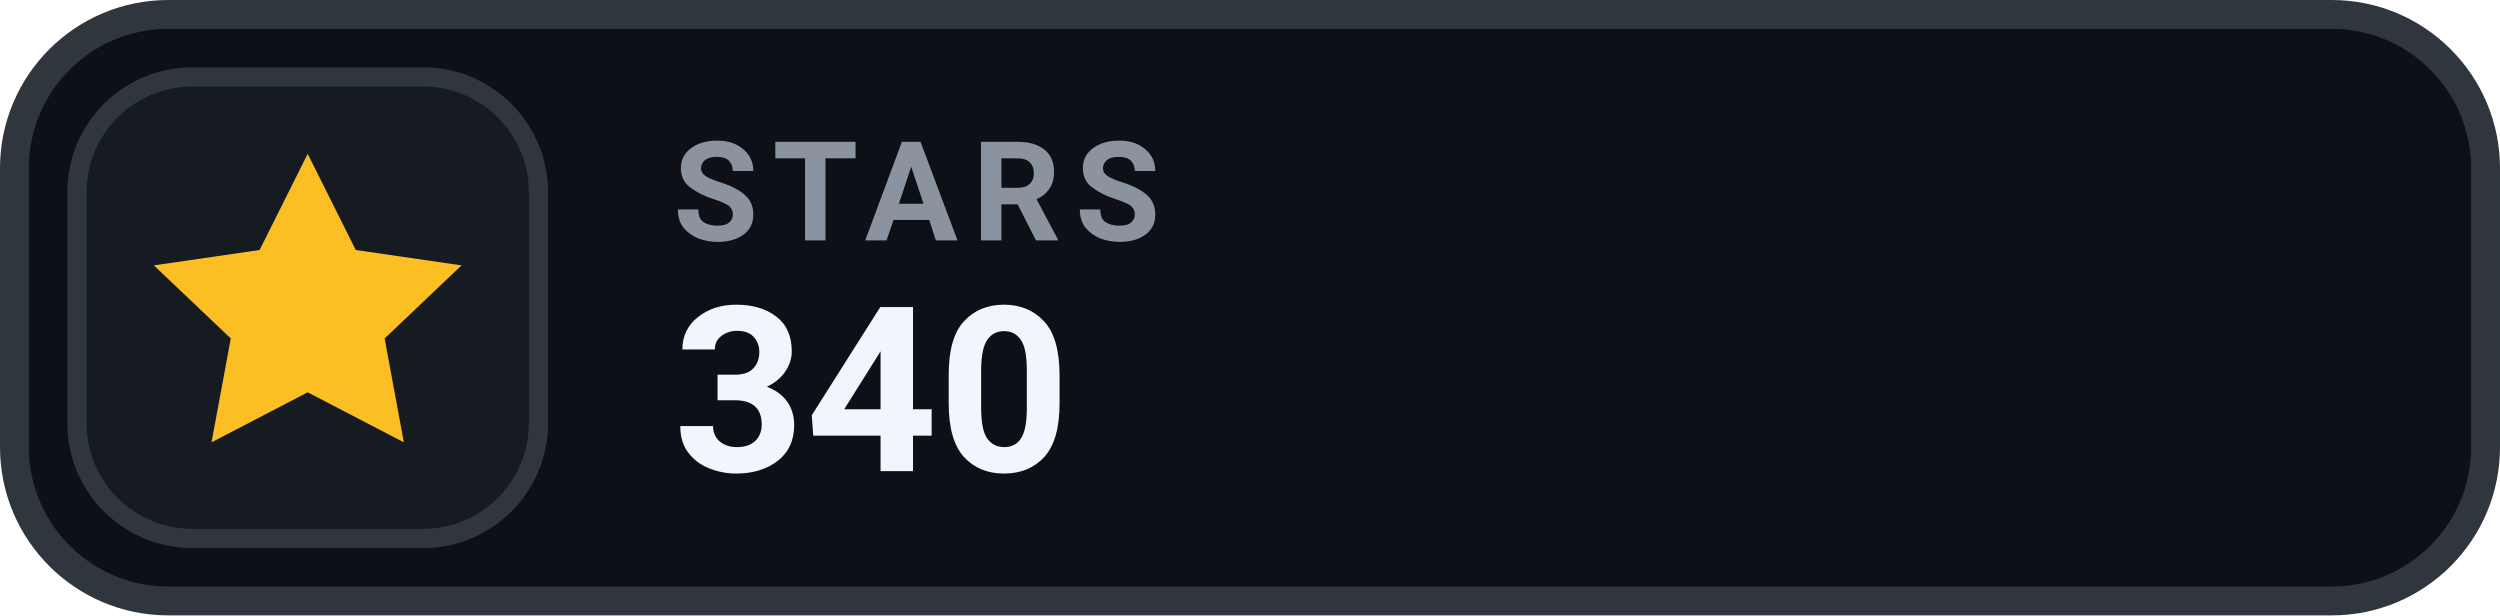
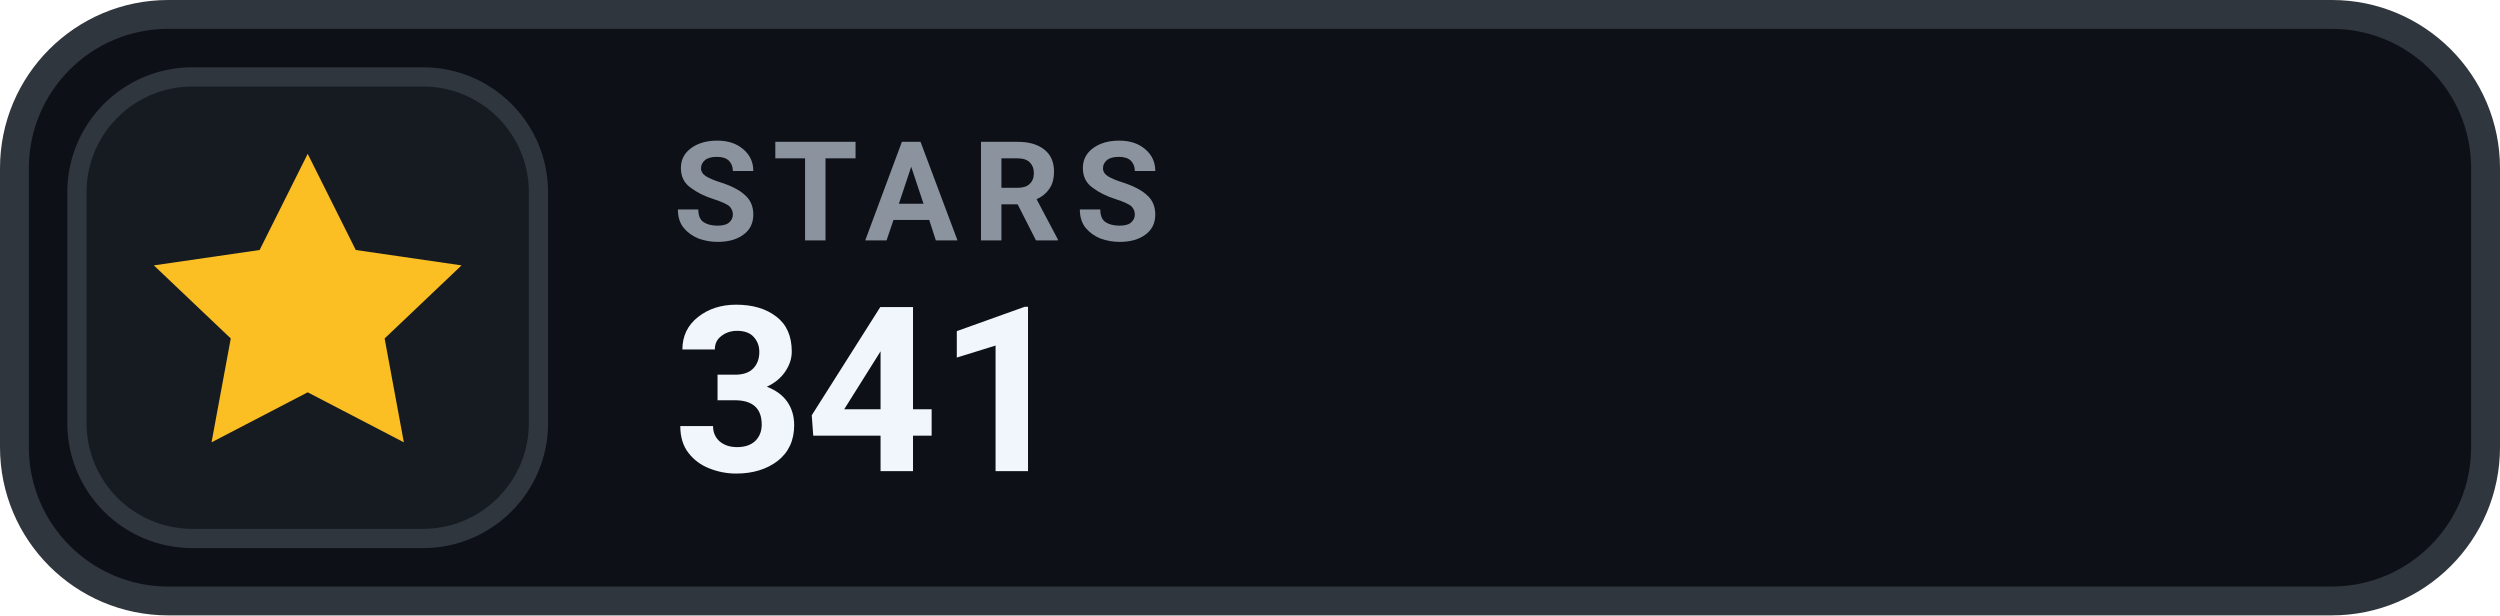
- <svg xmlns="http://www.w3.org/2000/svg" width="130" height="32" viewBox="0 0 130 32" role="img" aria-label="STARS 340">
+ <svg xmlns="http://www.w3.org/2000/svg" width="130" height="32" viewBox="0 0 130 32" role="img" aria-label="STARS 341">
  <rect x=".75" y=".75" width="128.5" height="30.5" rx="8" fill="#0D1117" stroke="#30363D" stroke-width="1.5" />
  <rect x="4" y="4" width="24" height="24" rx="6" fill="#161B22" stroke="#30363D" stroke-width="1" />
  <g transform="translate(16 16)" style="color:#FBBF24;">
    <path d="M0 -8 l2.5 5 5.5 .8 -4 3.8 1 5.4 -5 -2.6 -5 2.6 1 -5.4 -4 -3.8 5.5 -.8 Z" fill="currentColor" />
  </g>
  <text x="35" y="12.5" fill="#8B949E" font-family="-apple-system,BlinkMacSystemFont,'Segoe UI',Roboto,Helvetica,Arial,sans-serif" font-size="7.2" font-weight="700" letter-spacing=".75">STARS</text>
-   <text x="35" y="24.5" fill="#F0F6FC" font-family="-apple-system,BlinkMacSystemFont,'Segoe UI',Roboto,Helvetica,Arial,sans-serif" font-size="12" font-weight="700">340</text>
+   <text x="35" y="24.5" fill="#F0F6FC" font-family="-apple-system,BlinkMacSystemFont,'Segoe UI',Roboto,Helvetica,Arial,sans-serif" font-size="12" font-weight="700">341</text>
</svg>
